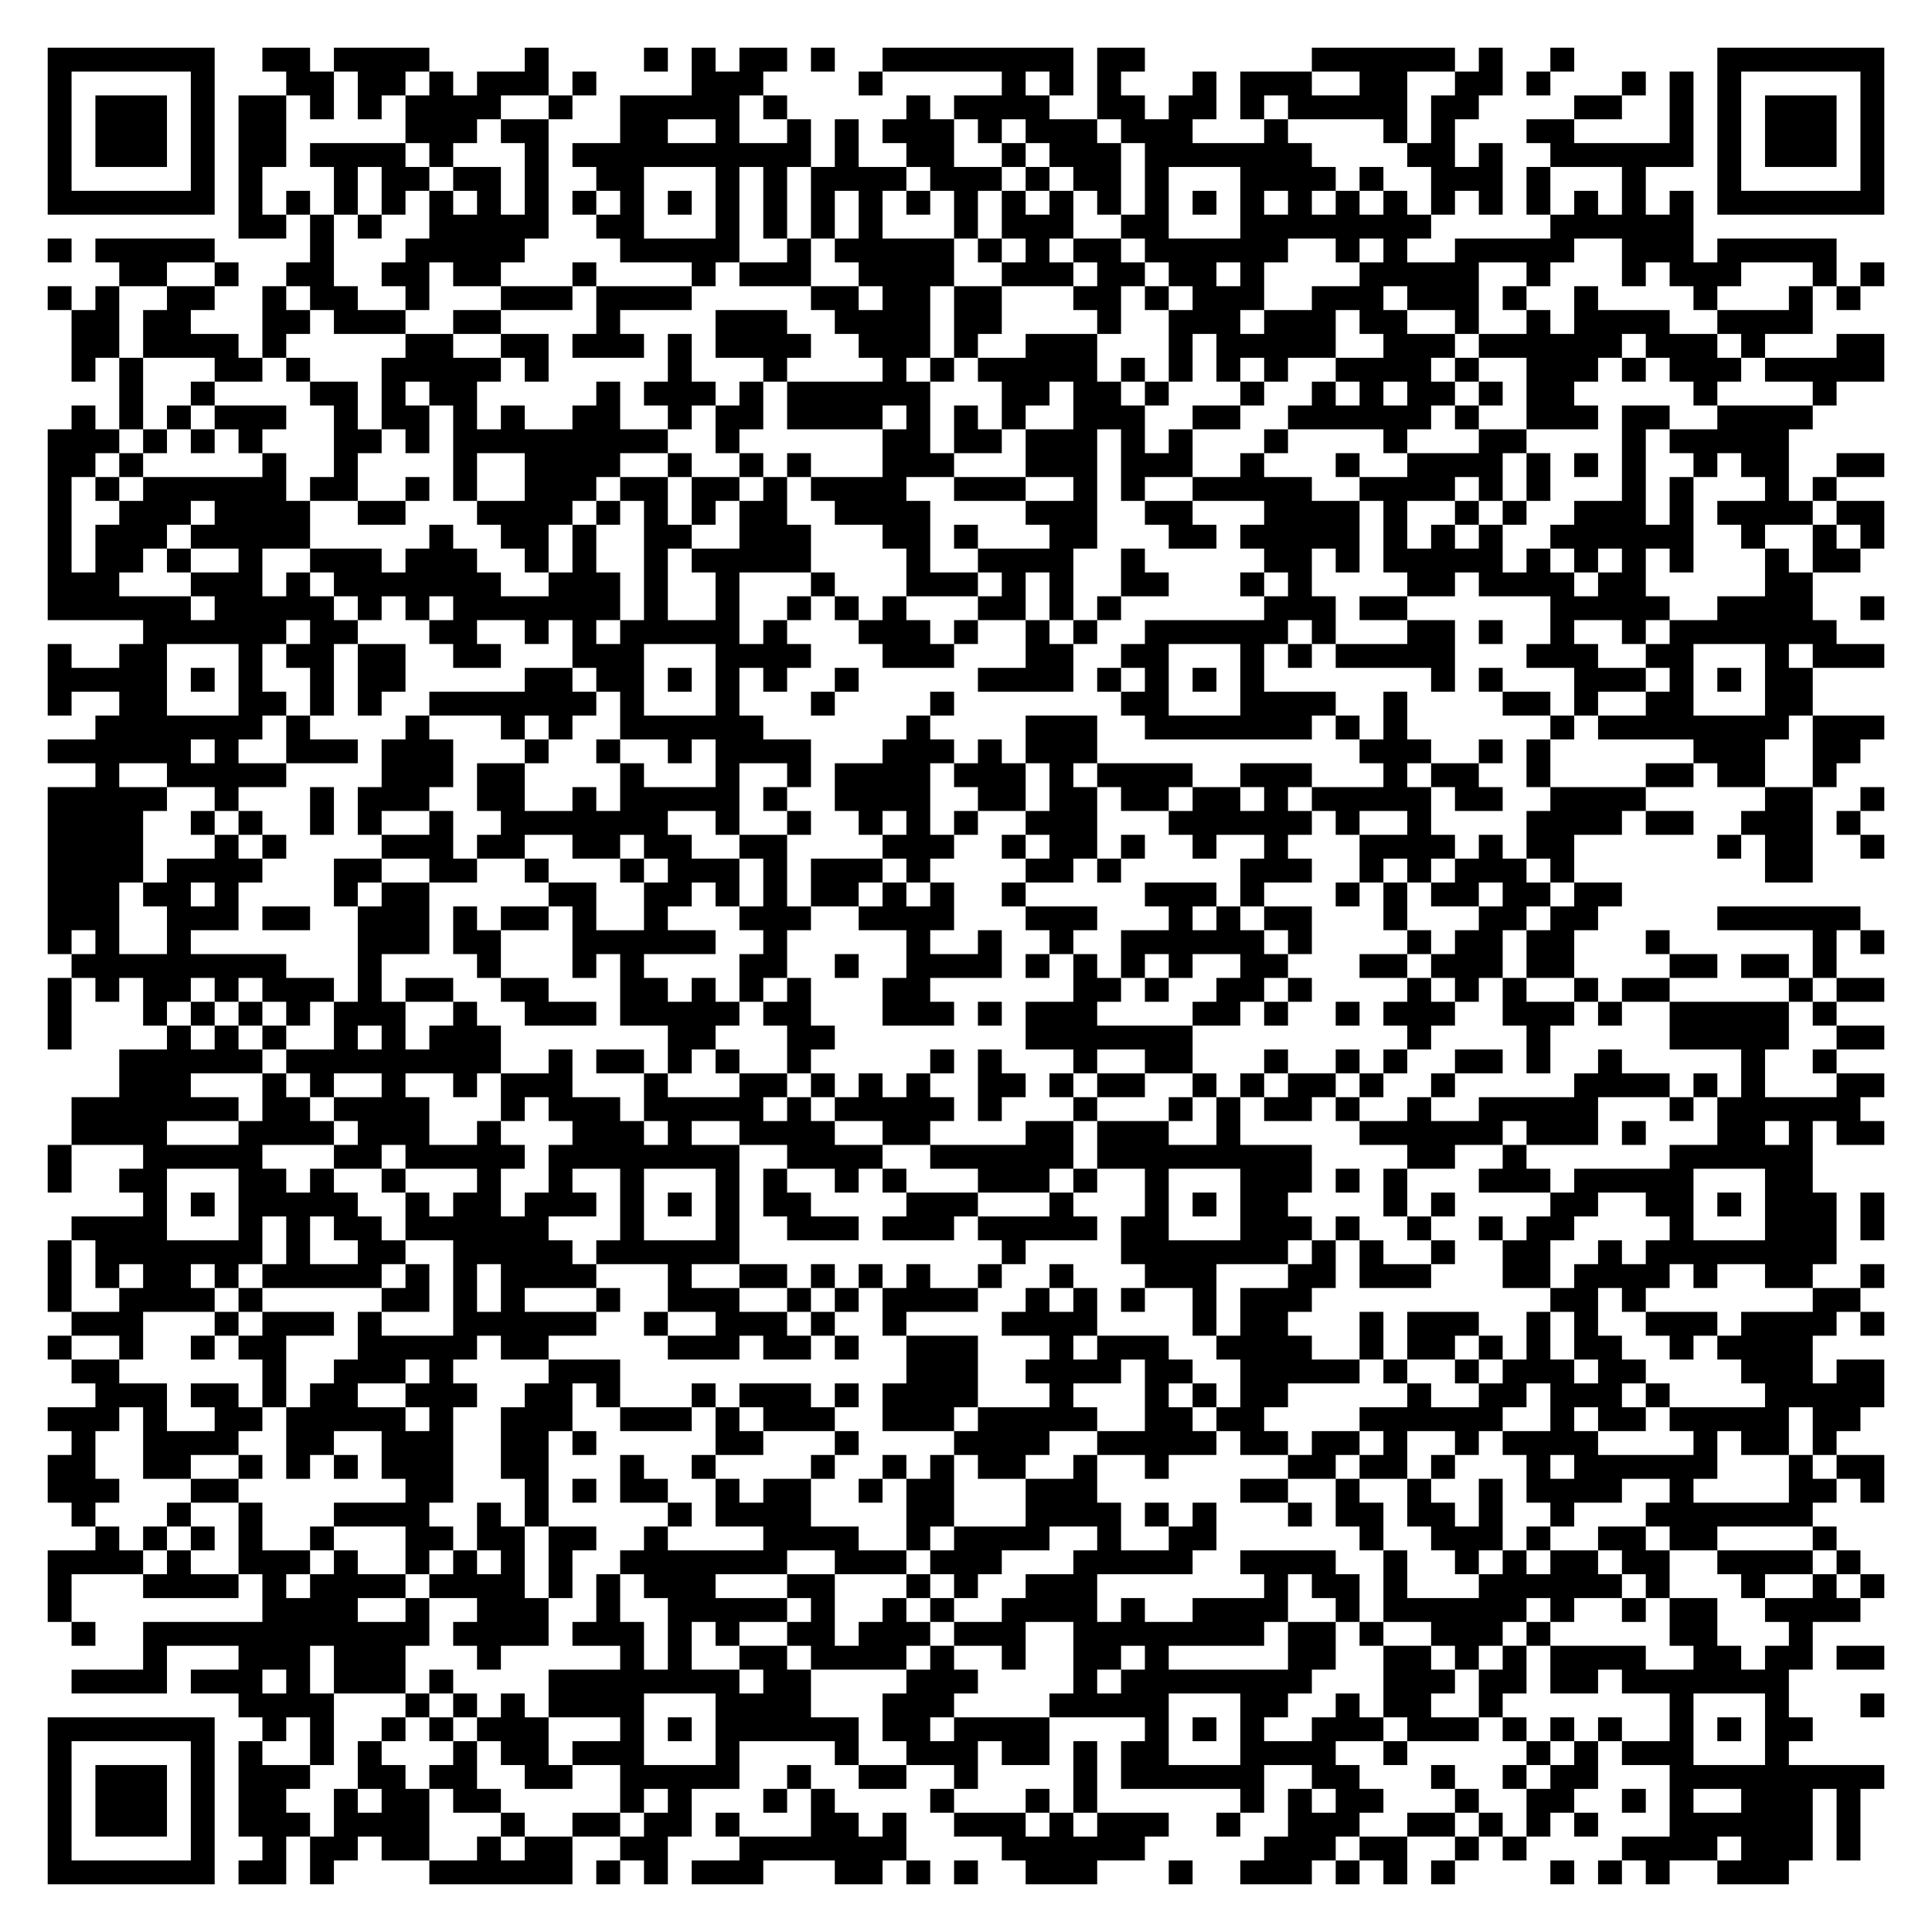
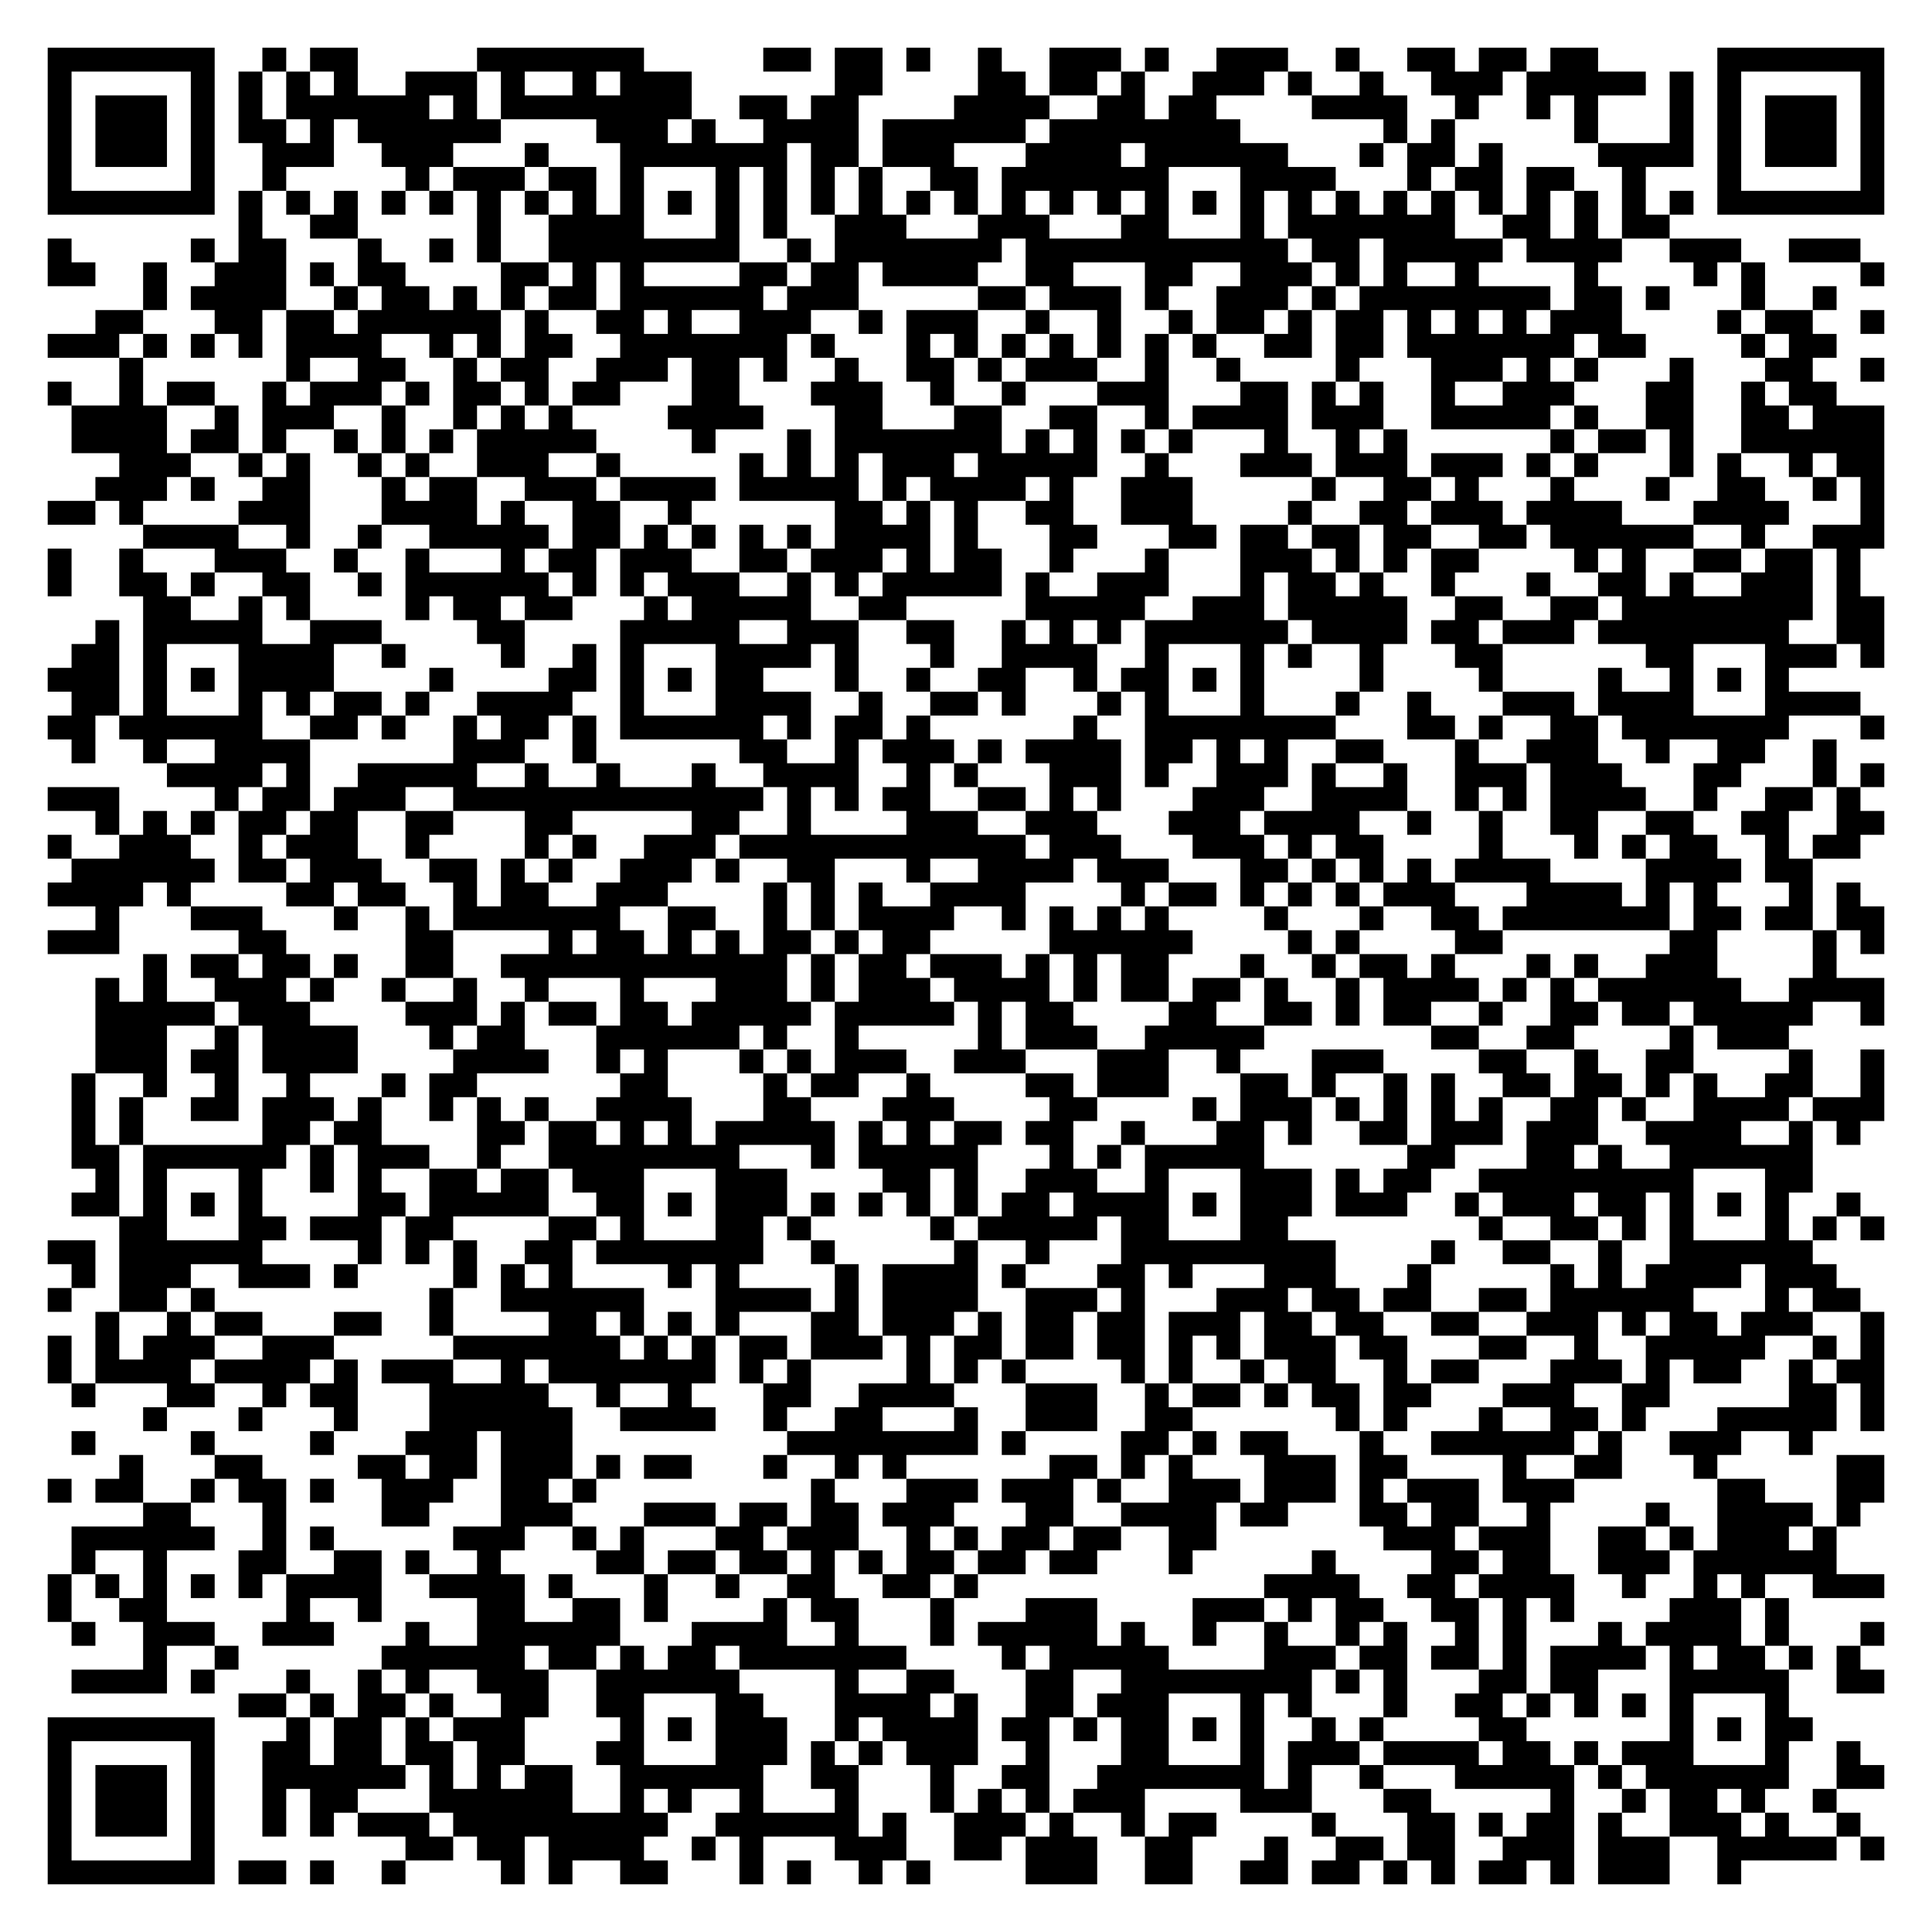
<svg xmlns="http://www.w3.org/2000/svg" width="324" height="324" class="segno">
  <g transform="scale(4)">
    <path fill="#fff" d="M0 0h81v81h-81z" />
-     <path class="qrline" stroke="#000" d="M2 2.5h7m2 0h2m1 0h4m4 0h1m4 0h1m1 0h1m1 0h2m1 0h1m2 0h8m1 0h2m7 0h6m1 0h1m2 0h1m6 0h7m-77 1h1m5 0h1m3 0h2m1 0h2m1 0h1m1 0h3m1 0h1m4 0h3m4 0h1m5 0h1m1 0h1m1 0h1m3 0h1m1 0h3m2 0h2m2 0h2m1 0h1m3 0h1m1 0h1m1 0h1m5 0h1m-77 1h1m1 0h3m1 0h1m1 0h2m1 0h1m1 0h1m1 0h4m2 0h1m2 0h5m1 0h1m5 0h1m1 0h4m2 0h2m1 0h2m1 0h1m1 0h5m1 0h2m4 0h2m2 0h1m1 0h1m1 0h3m1 0h1m-77 1h1m1 0h3m1 0h1m1 0h2m5 0h3m1 0h2m3 0h2m2 0h1m2 0h1m1 0h1m1 0h3m1 0h1m1 0h3m1 0h3m3 0h1m4 0h1m1 0h1m3 0h2m4 0h1m1 0h1m1 0h3m1 0h1m-77 1h1m1 0h3m1 0h1m1 0h2m1 0h4m1 0h1m3 0h1m1 0h10m1 0h1m2 0h2m2 0h1m1 0h3m1 0h7m4 0h2m1 0h1m2 0h6m1 0h1m1 0h3m1 0h1m-77 1h1m5 0h1m1 0h1m3 0h1m1 0h2m1 0h2m1 0h1m2 0h2m3 0h1m1 0h1m1 0h4m1 0h3m1 0h1m1 0h2m1 0h1m3 0h4m1 0h1m2 0h3m1 0h1m3 0h1m3 0h1m5 0h1m-77 1h7m1 0h1m1 0h1m1 0h1m1 0h1m1 0h1m1 0h1m1 0h1m1 0h1m1 0h1m1 0h1m1 0h1m1 0h1m1 0h1m1 0h1m1 0h1m1 0h1m1 0h1m1 0h1m1 0h1m1 0h1m1 0h1m1 0h1m1 0h1m1 0h1m1 0h1m1 0h1m1 0h1m1 0h1m1 0h1m1 0h1m1 0h1m1 0h7m-69 1h2m1 0h1m1 0h1m2 0h5m2 0h2m3 0h1m1 0h1m1 0h1m1 0h1m3 0h1m1 0h3m2 0h2m3 0h8m5 0h6m-69 1h1m1 0h5m4 0h1m3 0h5m4 0h5m2 0h1m1 0h5m1 0h1m1 0h1m1 0h2m1 0h6m2 0h1m1 0h1m2 0h5m2 0h3m1 0h5m-72 1h2m2 0h1m2 0h2m2 0h2m1 0h2m3 0h1m4 0h1m1 0h3m2 0h4m2 0h3m1 0h2m1 0h2m1 0h1m4 0h5m2 0h1m3 0h1m1 0h3m3 0h1m1 0h1m-77 1h1m1 0h1m2 0h2m2 0h1m1 0h2m2 0h1m3 0h3m1 0h4m5 0h2m1 0h2m1 0h2m3 0h2m1 0h1m1 0h3m2 0h3m1 0h3m1 0h1m2 0h1m4 0h1m3 0h1m1 0h1m-75 1h2m1 0h2m3 0h2m1 0h3m2 0h2m4 0h1m4 0h3m2 0h4m1 0h2m4 0h1m2 0h3m1 0h3m1 0h2m2 0h1m2 0h1m1 0h4m2 0h4m-73 1h2m1 0h4m1 0h1m5 0h2m2 0h2m1 0h3m1 0h1m1 0h4m2 0h3m1 0h1m2 0h3m3 0h1m1 0h5m2 0h3m1 0h6m1 0h3m1 0h1m3 0h2m-76 1h1m1 0h1m3 0h2m1 0h1m3 0h5m1 0h1m5 0h1m3 0h1m4 0h1m1 0h1m1 0h5m1 0h1m1 0h1m1 0h1m1 0h1m2 0h4m1 0h1m2 0h3m1 0h1m1 0h3m1 0h5m-74 1h1m2 0h1m4 0h2m1 0h1m1 0h2m5 0h1m1 0h3m1 0h1m1 0h6m3 0h2m1 0h2m1 0h1m3 0h1m2 0h1m1 0h1m1 0h2m1 0h1m1 0h2m5 0h1m4 0h1m-74 1h1m1 0h1m1 0h1m1 0h3m2 0h1m1 0h2m1 0h1m1 0h1m2 0h2m2 0h1m1 0h2m1 0h4m1 0h1m1 0h1m1 0h1m2 0h3m2 0h2m2 0h6m1 0h1m2 0h3m1 0h2m2 0h4m-74 1h3m1 0h1m1 0h1m1 0h1m3 0h2m1 0h1m1 0h9m2 0h1m6 0h2m1 0h2m1 0h3m1 0h1m1 0h1m3 0h1m4 0h1m3 0h2m4 0h1m1 0h5m-73 1h2m1 0h1m5 0h1m2 0h1m4 0h1m2 0h4m2 0h1m2 0h1m1 0h1m3 0h3m3 0h3m1 0h3m2 0h1m3 0h1m2 0h4m1 0h1m1 0h1m1 0h1m2 0h1m1 0h2m2 0h2m-77 1h1m1 0h1m1 0h6m1 0h2m2 0h1m1 0h1m2 0h3m1 0h2m1 0h2m1 0h1m1 0h4m2 0h3m2 0h1m1 0h1m2 0h5m2 0h4m1 0h1m1 0h1m3 0h1m1 0h1m3 0h1m1 0h1m-75 1h1m2 0h3m1 0h4m2 0h2m3 0h4m1 0h1m1 0h1m1 0h1m1 0h2m2 0h4m4 0h3m2 0h2m3 0h4m1 0h1m2 0h1m1 0h1m2 0h3m1 0h1m1 0h4m1 0h2m-77 1h1m1 0h3m1 0h5m5 0h1m2 0h2m1 0h1m2 0h2m2 0h3m3 0h2m1 0h1m3 0h2m3 0h2m1 0h5m1 0h1m1 0h1m1 0h1m2 0h6m2 0h1m2 0h1m1 0h1m-77 1h1m1 0h2m1 0h1m2 0h1m2 0h3m1 0h3m2 0h1m1 0h1m2 0h1m1 0h5m4 0h1m2 0h4m2 0h1m5 0h2m1 0h1m1 0h5m1 0h1m1 0h1m1 0h1m1 0h1m3 0h1m1 0h2m-76 1h3m3 0h3m1 0h1m1 0h7m2 0h3m1 0h1m2 0h1m3 0h1m3 0h3m1 0h1m1 0h1m2 0h2m3 0h1m1 0h1m4 0h2m1 0h4m1 0h2m5 0h2m-74 1h6m1 0h5m1 0h1m1 0h1m1 0h7m1 0h1m2 0h1m2 0h1m1 0h1m1 0h1m3 0h2m1 0h1m1 0h1m6 0h3m1 0h2m6 0h5m2 0h4m2 0h1m-73 1h6m1 0h2m3 0h2m2 0h1m1 0h1m1 0h5m1 0h1m3 0h3m1 0h1m2 0h1m1 0h1m2 0h6m1 0h1m3 0h2m1 0h1m2 0h1m2 0h1m1 0h7m-75 1h1m2 0h2m3 0h1m1 0h2m1 0h2m2 0h2m3 0h3m3 0h4m3 0h3m3 0h2m2 0h2m3 0h1m1 0h1m1 0h5m3 0h3m2 0h2m3 0h1m1 0h3m-77 1h5m1 0h1m1 0h1m2 0h1m1 0h2m5 0h2m1 0h2m1 0h1m1 0h1m1 0h1m2 0h1m5 0h4m1 0h1m1 0h1m1 0h1m1 0h1m7 0h1m1 0h1m3 0h3m1 0h1m1 0h1m1 0h2m-74 1h1m2 0h2m3 0h2m1 0h1m1 0h1m2 0h7m1 0h1m3 0h1m3 0h1m4 0h1m7 0h2m3 0h4m2 0h1m4 0h2m1 0h1m2 0h2m3 0h2m-72 1h7m1 0h1m4 0h1m3 0h1m1 0h1m2 0h6m6 0h1m4 0h3m2 0h7m1 0h1m1 0h1m6 0h1m1 0h8m1 0h3m-77 1h6m1 0h1m2 0h3m1 0h3m3 0h1m2 0h1m2 0h1m1 0h4m3 0h3m1 0h1m1 0h3m11 0h3m2 0h1m1 0h1m6 0h3m2 0h2m-74 1h1m2 0h5m4 0h3m1 0h2m4 0h1m3 0h1m2 0h1m1 0h4m1 0h3m1 0h1m1 0h4m2 0h3m3 0h1m1 0h2m2 0h1m4 0h2m1 0h2m2 0h1m-75 1h5m2 0h1m3 0h1m1 0h3m2 0h2m2 0h1m1 0h5m1 0h1m2 0h4m2 0h2m1 0h2m1 0h2m1 0h2m1 0h1m1 0h5m1 0h2m2 0h4m5 0h2m2 0h1m-77 1h4m2 0h1m1 0h1m2 0h1m1 0h1m2 0h1m2 0h7m2 0h1m2 0h1m2 0h1m1 0h1m1 0h1m2 0h3m3 0h6m1 0h1m2 0h1m4 0h4m1 0h2m2 0h3m1 0h1m-76 1h4m3 0h1m1 0h1m4 0h3m1 0h2m2 0h2m1 0h2m2 0h2m4 0h3m2 0h1m1 0h2m1 0h1m2 0h1m2 0h1m3 0h4m1 0h1m1 0h2m6 0h1m1 0h2m2 0h1m-77 1h4m1 0h4m3 0h2m2 0h2m2 0h1m3 0h1m1 0h3m1 0h1m1 0h3m1 0h1m4 0h2m1 0h1m5 0h3m2 0h1m1 0h1m1 0h3m1 0h1m8 0h2m-74 1h3m1 0h2m1 0h1m4 0h1m1 0h2m5 0h2m2 0h2m1 0h1m1 0h1m1 0h2m1 0h1m1 0h1m2 0h1m5 0h3m1 0h1m3 0h1m1 0h1m1 0h2m1 0h2m1 0h2m-66 1h3m2 0h3m1 0h2m2 0h3m1 0h1m1 0h2m1 0h1m2 0h1m3 0h3m2 0h4m3 0h3m3 0h1m1 0h1m1 0h2m3 0h1m3 0h2m1 0h2m5 0h6m-76 1h1m1 0h1m2 0h1m7 0h3m1 0h2m3 0h6m2 0h1m5 0h1m2 0h1m2 0h1m2 0h6m1 0h1m4 0h1m1 0h2m1 0h2m3 0h1m6 0h1m1 0h1m-76 1h9m3 0h1m4 0h1m3 0h1m1 0h1m4 0h2m2 0h1m2 0h4m1 0h1m1 0h1m1 0h1m1 0h1m2 0h2m3 0h2m1 0h3m1 0h2m4 0h2m1 0h2m1 0h1m-75 1h1m1 0h1m1 0h2m1 0h1m1 0h3m1 0h1m1 0h2m2 0h2m3 0h2m1 0h1m1 0h1m1 0h1m3 0h2m6 0h2m1 0h1m2 0h2m1 0h1m4 0h1m1 0h1m1 0h1m2 0h1m1 0h2m5 0h1m1 0h2m-77 1h1m3 0h1m1 0h1m1 0h1m1 0h1m1 0h3m2 0h1m2 0h3m1 0h5m1 0h2m3 0h3m1 0h1m1 0h3m4 0h2m1 0h1m2 0h1m1 0h3m2 0h3m1 0h1m2 0h5m1 0h1m-75 1h1m4 0h1m1 0h1m1 0h1m2 0h1m1 0h1m1 0h3m7 0h2m3 0h2m8 0h7m9 0h1m4 0h1m5 0h5m2 0h2m-74 1h6m1 0h9m2 0h1m1 0h2m1 0h1m1 0h1m2 0h1m5 0h1m1 0h1m3 0h1m2 0h2m3 0h1m2 0h1m1 0h1m2 0h2m1 0h1m2 0h1m5 0h1m2 0h1m-72 1h3m3 0h1m1 0h1m2 0h1m2 0h1m1 0h3m3 0h1m3 0h2m1 0h1m1 0h1m1 0h1m2 0h2m1 0h1m1 0h2m2 0h1m1 0h1m1 0h2m1 0h1m2 0h1m5 0h4m1 0h1m1 0h1m3 0h2m-76 1h7m1 0h2m1 0h4m3 0h1m1 0h3m1 0h5m1 0h1m1 0h5m1 0h1m3 0h1m3 0h1m1 0h1m1 0h2m1 0h1m2 0h1m2 0h5m3 0h1m1 0h6m-75 1h4m3 0h4m1 0h3m2 0h1m3 0h3m1 0h1m2 0h4m2 0h2m4 0h2m1 0h3m2 0h1m5 0h6m1 0h3m1 0h1m3 0h2m1 0h1m1 0h2m-77 1h1m3 0h5m3 0h2m1 0h5m1 0h8m2 0h4m2 0h6m1 0h9m4 0h2m2 0h1m6 0h6m-74 1h1m2 0h2m3 0h2m1 0h1m2 0h1m3 0h1m2 0h1m2 0h1m3 0h1m1 0h1m2 0h1m1 0h1m3 0h3m1 0h1m2 0h1m3 0h3m1 0h1m1 0h1m3 0h3m1 0h5m3 0h2m-70 1h1m1 0h1m1 0h5m2 0h1m1 0h2m1 0h3m1 0h1m1 0h1m1 0h1m1 0h2m4 0h3m3 0h1m3 0h1m1 0h1m1 0h2m4 0h1m1 0h1m4 0h2m2 0h2m1 0h1m1 0h3m1 0h1m-76 1h4m3 0h1m1 0h1m1 0h2m1 0h6m3 0h1m3 0h1m2 0h3m1 0h3m1 0h5m1 0h2m3 0h3m1 0h1m2 0h1m2 0h1m1 0h2m4 0h1m3 0h3m1 0h1m-77 1h1m1 0h7m1 0h1m2 0h2m2 0h5m1 0h6m11 0h1m4 0h7m1 0h1m1 0h1m2 0h1m2 0h2m2 0h1m1 0h8m-75 1h1m1 0h1m1 0h2m1 0h1m1 0h5m1 0h1m1 0h1m1 0h4m3 0h1m2 0h2m1 0h1m1 0h1m1 0h1m2 0h1m2 0h1m3 0h3m3 0h2m1 0h3m3 0h2m1 0h4m1 0h1m2 0h2m2 0h1m-77 1h1m2 0h4m1 0h1m5 0h2m1 0h1m1 0h1m3 0h1m2 0h3m2 0h1m1 0h1m1 0h4m2 0h1m1 0h1m1 0h1m2 0h1m1 0h3m10 0h2m1 0h1m7 0h2m-75 1h3m3 0h1m1 0h3m1 0h1m3 0h6m2 0h1m2 0h3m1 0h1m2 0h1m4 0h4m4 0h1m1 0h2m3 0h1m1 0h3m2 0h1m1 0h1m2 0h3m1 0h4m1 0h1m-77 1h1m2 0h1m2 0h1m1 0h2m3 0h5m1 0h2m5 0h3m1 0h2m1 0h1m2 0h3m3 0h1m1 0h3m2 0h4m2 0h1m1 0h2m1 0h1m1 0h1m1 0h2m2 0h1m1 0h4m-73 1h2m6 0h1m2 0h3m1 0h1m4 0h3m12 0h3m2 0h4m1 0h2m2 0h5m1 0h1m2 0h1m1 0h3m1 0h2m4 0h3m1 0h2m-75 1h3m1 0h2m1 0h1m1 0h2m2 0h3m2 0h2m1 0h1m3 0h1m1 0h3m1 0h1m1 0h4m3 0h1m3 0h1m1 0h1m1 0h2m5 0h1m2 0h2m1 0h3m1 0h1m4 0h5m-77 1h3m1 0h1m2 0h2m1 0h5m1 0h1m2 0h3m2 0h3m1 0h1m1 0h3m2 0h3m1 0h5m2 0h2m1 0h2m4 0h6m2 0h1m1 0h2m1 0h5m1 0h2m-75 1h1m2 0h4m2 0h2m2 0h3m2 0h2m1 0h1m5 0h2m3 0h1m4 0h4m2 0h5m1 0h2m1 0h2m1 0h1m2 0h1m1 0h4m4 0h1m1 0h2m1 0h1m-75 1h2m2 0h2m2 0h1m1 0h1m1 0h1m1 0h3m2 0h2m3 0h1m2 0h1m4 0h1m2 0h1m1 0h1m1 0h2m2 0h1m2 0h1m5 0h2m1 0h2m1 0h1m3 0h1m1 0h6m3 0h1m1 0h2m-77 1h3m3 0h2m7 0h2m3 0h1m1 0h1m1 0h2m2 0h1m1 0h2m2 0h1m1 0h2m3 0h3m6 0h2m2 0h1m2 0h1m2 0h1m1 0h4m2 0h1m4 0h2m1 0h1m-76 1h1m3 0h1m2 0h1m3 0h4m2 0h1m1 0h1m5 0h1m1 0h4m4 0h2m3 0h4m1 0h1m1 0h1m3 0h1m1 0h2m1 0h2m1 0h1m2 0h1m3 0h7m-72 1h1m1 0h1m1 0h1m1 0h1m2 0h1m3 0h2m1 0h2m1 0h2m2 0h1m4 0h4m2 0h1m1 0h4m2 0h1m2 0h2m6 0h1m2 0h3m1 0h1m2 0h2m1 0h2m4 0h1m-75 1h4m1 0h1m2 0h3m1 0h1m2 0h1m1 0h1m1 0h1m1 0h1m2 0h7m2 0h3m1 0h3m3 0h5m2 0h4m2 0h1m2 0h1m1 0h1m1 0h2m1 0h2m2 0h4m1 0h1m-76 1h1m3 0h4m1 0h1m1 0h4m1 0h4m1 0h1m1 0h1m1 0h3m3 0h2m3 0h1m1 0h1m2 0h3m7 0h1m1 0h2m1 0h1m3 0h6m1 0h1m3 0h1m2 0h1m1 0h1m-77 1h1m8 0h4m2 0h1m2 0h3m2 0h1m2 0h5m1 0h1m2 0h1m1 0h1m2 0h4m1 0h1m2 0h4m2 0h1m1 0h6m1 0h1m2 0h1m1 0h2m2 0h4m-75 1h1m2 0h12m1 0h4m1 0h3m1 0h1m1 0h1m2 0h2m1 0h3m1 0h3m2 0h8m1 0h2m1 0h1m2 0h3m1 0h1m5 0h2m3 0h1m-70 1h1m3 0h3m1 0h3m3 0h1m5 0h1m1 0h1m2 0h2m1 0h4m1 0h1m2 0h1m2 0h2m1 0h1m5 0h2m2 0h2m1 0h1m1 0h1m1 0h4m2 0h2m1 0h2m1 0h2m-76 1h4m1 0h3m1 0h1m1 0h3m1 0h1m4 0h8m1 0h2m4 0h3m4 0h1m1 0h8m3 0h3m1 0h2m1 0h2m1 0h7m-65 1h4m3 0h1m1 0h1m1 0h1m1 0h4m3 0h4m3 0h3m4 0h5m3 0h2m2 0h1m1 0h2m2 0h1m7 0h1m3 0h1m3 0h1m-77 1h7m2 0h1m1 0h1m2 0h1m1 0h1m1 0h3m3 0h1m1 0h1m1 0h6m1 0h2m1 0h4m4 0h1m1 0h1m1 0h1m2 0h3m1 0h3m1 0h1m1 0h1m1 0h1m2 0h1m1 0h1m1 0h2m-74 1h1m5 0h1m1 0h1m2 0h1m1 0h1m3 0h1m1 0h2m1 0h3m3 0h1m4 0h1m2 0h3m1 0h2m1 0h1m1 0h2m3 0h4m2 0h1m5 0h1m1 0h1m1 0h3m3 0h1m-73 1h1m1 0h3m1 0h1m1 0h3m2 0h2m1 0h2m2 0h2m2 0h5m2 0h1m2 0h2m2 0h1m4 0h1m1 0h6m2 0h2m3 0h1m2 0h1m1 0h2m3 0h9m-77 1h1m1 0h3m1 0h1m1 0h2m2 0h1m1 0h2m1 0h2m5 0h1m1 0h1m3 0h1m1 0h1m4 0h1m3 0h1m1 0h1m6 0h1m1 0h1m1 0h2m3 0h1m2 0h2m2 0h1m1 0h1m2 0h3m1 0h1m-76 1h1m1 0h3m1 0h1m1 0h3m1 0h4m3 0h1m2 0h2m1 0h2m1 0h1m3 0h2m1 0h1m2 0h3m1 0h1m1 0h3m2 0h1m2 0h3m2 0h2m1 0h1m1 0h1m1 0h1m3 0h6m1 0h1m-76 1h1m5 0h1m2 0h1m1 0h2m1 0h2m2 0h1m1 0h2m2 0h2m3 0h7m4 0h6m5 0h3m1 0h2m2 0h1m1 0h1m4 0h4m1 0h3m1 0h1m-76 1h7m1 0h2m1 0h1m4 0h6m1 0h1m1 0h1m1 0h3m3 0h2m1 0h1m1 0h1m2 0h3m3 0h1m2 0h3m1 0h1m1 0h1m1 0h1m4 0h1m1 0h1m1 0h1m2 0h3" />
+     <path class="qrline" stroke="#000" d="M2 2.5h7m2 0h1m1 0h2m5 0h7m5 0h2m1 0h2m1 0h1m2 0h1m2 0h3m1 0h1m2 0h3m2 0h1m2 0h2m1 0h2m1 0h2m5 0h7m-77 1h1m5 0h1m1 0h1m1 0h1m1 0h1m2 0h3m1 0h1m2 0h1m1 0h3m6 0h2m4 0h2m1 0h2m1 0h1m2 0h3m1 0h1m2 0h1m2 0h3m1 0h5m1 0h1m1 0h1m5 0h1m-77 1h1m1 0h3m1 0h1m1 0h1m1 0h6m1 0h1m1 0h8m2 0h2m1 0h2m4 0h4m2 0h2m1 0h2m4 0h4m2 0h1m2 0h1m1 0h1m3 0h1m1 0h1m1 0h3m1 0h1m-77 1h1m1 0h3m1 0h1m1 0h2m1 0h1m1 0h6m4 0h3m1 0h1m2 0h4m1 0h6m1 0h8m6 0h1m1 0h1m5 0h1m3 0h1m1 0h1m1 0h3m1 0h1m-77 1h1m1 0h3m1 0h1m2 0h3m2 0h3m3 0h1m3 0h7m1 0h2m1 0h3m3 0h4m1 0h6m3 0h1m1 0h2m1 0h1m4 0h4m1 0h1m1 0h3m1 0h1m-77 1h1m5 0h1m2 0h1m5 0h1m1 0h3m1 0h2m1 0h1m3 0h1m1 0h1m1 0h1m1 0h1m2 0h2m1 0h7m3 0h4m3 0h1m1 0h2m1 0h2m2 0h1m3 0h1m5 0h1m-77 1h7m1 0h1m1 0h1m1 0h1m1 0h1m1 0h1m1 0h1m1 0h1m1 0h1m1 0h1m1 0h1m1 0h1m1 0h1m1 0h1m1 0h1m1 0h1m1 0h1m1 0h1m1 0h1m1 0h1m1 0h1m1 0h1m1 0h1m1 0h1m1 0h1m1 0h1m1 0h1m1 0h1m1 0h1m1 0h1m1 0h1m1 0h1m1 0h7m-69 1h1m2 0h2m5 0h1m2 0h4m3 0h1m1 0h1m2 0h3m3 0h3m3 0h2m3 0h1m1 0h7m2 0h2m1 0h1m1 0h2m-68 1h1m5 0h1m1 0h2m3 0h1m2 0h1m1 0h1m2 0h8m2 0h1m1 0h7m1 0h11m1 0h2m1 0h5m1 0h4m2 0h3m2 0h3m-76 1h2m2 0h1m2 0h3m1 0h1m1 0h2m4 0h2m1 0h1m1 0h1m4 0h2m1 0h2m1 0h4m2 0h2m3 0h2m2 0h3m1 0h1m1 0h1m2 0h1m4 0h1m4 0h1m1 0h1m4 0h1m-73 1h1m1 0h4m2 0h1m1 0h2m1 0h1m1 0h1m1 0h2m1 0h6m1 0h3m5 0h2m1 0h3m1 0h1m2 0h3m1 0h1m1 0h8m1 0h2m1 0h1m3 0h1m2 0h1m-73 1h2m3 0h2m1 0h2m1 0h6m1 0h1m2 0h2m1 0h1m2 0h3m2 0h1m1 0h3m2 0h1m2 0h1m2 0h1m1 0h2m1 0h1m1 0h2m1 0h1m1 0h1m1 0h1m1 0h3m4 0h1m1 0h2m2 0h1m-77 1h3m1 0h1m1 0h1m1 0h1m1 0h4m2 0h1m1 0h1m1 0h2m2 0h7m1 0h1m3 0h1m1 0h1m1 0h1m1 0h1m1 0h1m1 0h1m1 0h1m2 0h2m1 0h2m1 0h7m1 0h2m4 0h1m1 0h2m-72 1h1m6 0h1m2 0h2m2 0h1m1 0h2m2 0h3m1 0h2m1 0h1m2 0h1m2 0h2m1 0h1m1 0h3m2 0h1m2 0h1m4 0h1m3 0h3m1 0h1m1 0h1m3 0h1m3 0h2m2 0h1m-77 1h1m2 0h1m1 0h2m2 0h1m1 0h3m1 0h1m1 0h2m1 0h1m1 0h2m3 0h2m3 0h3m2 0h1m2 0h1m3 0h3m3 0h2m1 0h1m1 0h1m2 0h1m2 0h3m3 0h2m2 0h1m1 0h2m-74 1h4m2 0h1m1 0h3m2 0h1m2 0h1m1 0h1m1 0h1m4 0h4m3 0h2m3 0h2m2 0h2m2 0h1m1 0h4m1 0h3m2 0h5m1 0h1m2 0h2m2 0h2m1 0h3m-76 1h4m1 0h2m1 0h1m2 0h1m1 0h1m1 0h1m1 0h5m4 0h1m3 0h1m1 0h7m1 0h1m1 0h1m1 0h1m1 0h1m3 0h1m2 0h1m1 0h1m6 0h1m1 0h2m1 0h1m2 0h6m-74 1h3m2 0h1m1 0h1m2 0h1m1 0h1m2 0h3m2 0h1m5 0h1m1 0h1m1 0h1m1 0h3m1 0h5m2 0h1m3 0h3m1 0h3m1 0h3m1 0h1m1 0h1m3 0h1m1 0h1m2 0h1m1 0h2m-75 1h3m1 0h1m2 0h2m3 0h1m1 0h2m2 0h3m1 0h4m1 0h5m1 0h1m1 0h4m1 0h1m2 0h3m5 0h1m2 0h2m1 0h1m3 0h1m3 0h1m2 0h2m2 0h1m1 0h1m-77 1h2m1 0h1m4 0h3m3 0h4m1 0h1m2 0h2m2 0h1m6 0h2m1 0h1m1 0h1m2 0h2m2 0h3m4 0h1m2 0h2m1 0h3m1 0h4m3 0h4m3 0h1m-73 1h4m2 0h1m2 0h1m2 0h5m1 0h2m1 0h1m1 0h1m1 0h1m1 0h1m1 0h4m1 0h1m3 0h2m3 0h2m1 0h2m1 0h2m1 0h2m2 0h2m1 0h6m2 0h1m2 0h3m-77 1h1m2 0h1m3 0h3m2 0h1m2 0h1m3 0h1m1 0h2m1 0h3m2 0h2m1 0h3m1 0h1m1 0h2m2 0h1m3 0h1m3 0h3m1 0h1m1 0h1m1 0h2m4 0h1m1 0h1m2 0h2m1 0h2m1 0h1m-76 1h1m2 0h2m1 0h1m2 0h2m2 0h1m1 0h6m1 0h1m1 0h1m1 0h3m2 0h1m1 0h1m1 0h5m1 0h1m2 0h3m3 0h1m1 0h2m1 0h1m2 0h1m3 0h1m2 0h2m1 0h1m2 0h3m1 0h1m-72 1h2m2 0h1m1 0h1m4 0h1m1 0h2m1 0h2m3 0h1m1 0h5m2 0h2m5 0h5m2 0h3m1 0h5m2 0h2m2 0h2m1 0h8m1 0h2m-75 1h1m1 0h5m2 0h3m4 0h2m4 0h5m2 0h3m2 0h2m2 0h1m1 0h1m1 0h1m1 0h6m1 0h4m1 0h2m1 0h3m1 0h8m2 0h2m-76 1h2m1 0h1m3 0h4m2 0h1m4 0h1m2 0h1m1 0h1m3 0h4m1 0h1m3 0h1m2 0h4m2 0h1m3 0h1m1 0h1m2 0h1m3 0h2m6 0h2m3 0h3m1 0h1m-77 1h3m1 0h1m1 0h1m1 0h4m4 0h1m4 0h2m1 0h1m1 0h1m1 0h2m3 0h1m2 0h1m2 0h2m2 0h1m1 0h2m1 0h1m1 0h1m4 0h1m4 0h1m4 0h1m2 0h1m1 0h1m1 0h1m-72 1h2m1 0h1m3 0h1m1 0h1m1 0h2m1 0h1m2 0h4m2 0h1m3 0h4m2 0h1m2 0h2m1 0h1m3 0h1m1 0h1m3 0h1m3 0h1m2 0h1m3 0h3m1 0h4m3 0h4m-76 1h2m1 0h6m2 0h2m1 0h1m2 0h1m1 0h2m1 0h1m1 0h6m1 0h1m1 0h2m1 0h1m6 0h1m2 0h8m3 0h2m1 0h1m2 0h2m1 0h7m3 0h1m-76 1h1m2 0h1m2 0h4m6 0h3m2 0h1m6 0h2m2 0h1m1 0h3m1 0h1m1 0h4m1 0h2m1 0h1m1 0h1m2 0h2m3 0h1m2 0h3m2 0h1m2 0h2m2 0h1m-70 1h4m1 0h1m2 0h5m2 0h1m2 0h1m3 0h1m2 0h4m2 0h1m1 0h1m3 0h3m1 0h1m2 0h3m1 0h1m2 0h1m2 0h3m1 0h3m3 0h2m3 0h1m1 0h1m-77 1h3m4 0h1m1 0h2m1 0h3m2 0h13m1 0h1m1 0h1m1 0h2m2 0h2m1 0h1m1 0h1m3 0h3m2 0h4m2 0h1m1 0h1m1 0h4m2 0h1m2 0h2m1 0h1m-74 1h1m1 0h1m1 0h1m1 0h2m1 0h2m2 0h2m3 0h2m5 0h2m2 0h1m4 0h3m2 0h3m3 0h3m1 0h4m2 0h1m2 0h1m2 0h2m2 0h2m2 0h2m2 0h2m-77 1h1m2 0h3m2 0h1m1 0h3m2 0h1m4 0h1m1 0h1m2 0h3m1 0h12m1 0h3m3 0h3m1 0h1m1 0h2m4 0h1m3 0h1m1 0h1m1 0h2m2 0h1m1 0h2m-75 1h6m1 0h2m1 0h3m2 0h2m1 0h1m1 0h1m2 0h3m1 0h1m2 0h2m3 0h1m2 0h4m1 0h3m3 0h2m1 0h1m1 0h1m1 0h1m1 0h4m4 0h4m1 0h2m-74 1h4m1 0h1m4 0h2m1 0h2m2 0h1m1 0h2m2 0h3m4 0h1m1 0h1m1 0h1m2 0h4m4 0h1m1 0h2m1 0h1m1 0h1m1 0h1m1 0h3m3 0h4m1 0h1m1 0h1m3 0h1m1 0h1m-74 1h1m3 0h3m3 0h1m2 0h1m1 0h7m2 0h2m2 0h1m1 0h1m1 0h4m2 0h1m1 0h1m1 0h1m1 0h1m4 0h1m3 0h1m2 0h2m1 0h7m1 0h2m1 0h2m1 0h2m-77 1h3m5 0h2m5 0h2m4 0h1m1 0h2m1 0h1m1 0h1m1 0h2m1 0h1m1 0h2m5 0h6m4 0h1m1 0h1m4 0h2m7 0h2m4 0h1m1 0h1m-73 1h1m1 0h2m1 0h2m1 0h1m2 0h2m2 0h12m1 0h1m1 0h2m1 0h3m1 0h1m1 0h1m1 0h2m3 0h1m2 0h1m1 0h2m1 0h1m3 0h1m1 0h1m2 0h3m4 0h1m-73 1h1m1 0h1m2 0h3m1 0h1m2 0h1m2 0h1m2 0h1m3 0h1m3 0h3m1 0h1m1 0h3m1 0h4m1 0h1m1 0h2m1 0h2m1 0h1m2 0h1m1 0h4m1 0h1m1 0h1m1 0h6m2 0h4m-75 1h5m1 0h3m4 0h3m1 0h1m1 0h2m1 0h2m1 0h5m1 0h5m1 0h1m1 0h2m4 0h2m2 0h2m1 0h1m1 0h2m2 0h1m2 0h2m1 0h2m1 0h5m2 0h1m-75 1h3m2 0h1m1 0h4m3 0h1m1 0h2m3 0h6m1 0h1m2 0h1m5 0h1m1 0h3m2 0h5m7 0h2m2 0h2m4 0h1m1 0h3m-71 1h3m1 0h2m1 0h4m4 0h4m2 0h1m1 0h1m3 0h1m1 0h1m1 0h3m2 0h3m3 0h3m2 0h1m3 0h3m4 0h2m2 0h1m2 0h2m4 0h1m2 0h1m-76 1h1m2 0h1m2 0h1m2 0h1m3 0h1m1 0h2m6 0h2m4 0h1m1 0h2m2 0h1m4 0h2m1 0h3m3 0h2m1 0h1m2 0h1m1 0h1m2 0h2m1 0h2m1 0h1m1 0h1m2 0h2m2 0h1m-76 1h1m1 0h1m2 0h2m1 0h3m1 0h1m2 0h1m1 0h1m1 0h1m2 0h4m3 0h2m3 0h3m4 0h2m4 0h1m1 0h3m1 0h1m1 0h1m1 0h1m1 0h1m2 0h2m1 0h1m2 0h4m1 0h3m-76 1h1m1 0h1m5 0h2m1 0h2m4 0h2m1 0h2m1 0h1m1 0h1m1 0h5m1 0h1m1 0h1m1 0h2m1 0h2m2 0h1m3 0h2m1 0h1m2 0h2m1 0h3m1 0h3m2 0h4m2 0h1m1 0h1m-75 1h2m1 0h6m1 0h1m1 0h3m2 0h1m2 0h8m3 0h1m1 0h5m3 0h1m1 0h1m1 0h5m6 0h2m3 0h2m1 0h1m2 0h6m-72 1h1m1 0h1m3 0h1m2 0h1m1 0h1m2 0h2m1 0h2m1 0h3m3 0h3m4 0h2m1 0h1m2 0h3m2 0h1m3 0h3m1 0h1m1 0h2m2 0h9m3 0h2m-73 1h2m1 0h1m1 0h1m1 0h1m4 0h2m1 0h5m2 0h2m1 0h1m1 0h3m1 0h1m1 0h1m1 0h1m1 0h1m1 0h2m1 0h4m1 0h1m1 0h3m1 0h3m2 0h1m1 0h3m1 0h2m1 0h1m1 0h1m1 0h1m2 0h1m-73 1h2m3 0h2m1 0h3m1 0h2m4 0h2m1 0h1m3 0h2m1 0h1m5 0h1m1 0h5m1 0h2m3 0h2m8 0h1m2 0h2m1 0h1m1 0h1m3 0h1m1 0h1m1 0h1m-77 1h2m1 0h6m4 0h1m1 0h1m1 0h1m2 0h2m1 0h7m2 0h1m5 0h1m2 0h1m3 0h9m4 0h1m2 0h2m2 0h1m2 0h6m-73 1h1m1 0h3m2 0h3m1 0h1m4 0h1m1 0h1m1 0h1m4 0h1m1 0h1m4 0h1m1 0h4m1 0h1m3 0h2m1 0h1m3 0h3m3 0h1m5 0h1m1 0h1m1 0h4m1 0h3m-75 1h1m2 0h2m1 0h1m9 0h1m2 0h6m3 0h4m1 0h1m1 0h4m2 0h3m1 0h1m3 0h3m1 0h2m1 0h2m2 0h2m1 0h6m3 0h1m1 0h2m-74 1h1m2 0h1m1 0h2m3 0h2m2 0h1m4 0h2m1 0h1m1 0h1m1 0h1m3 0h2m1 0h3m1 0h1m1 0h2m1 0h2m1 0h3m1 0h2m1 0h2m2 0h2m2 0h3m1 0h1m1 0h2m1 0h3m2 0h1m-77 1h1m1 0h1m1 0h3m2 0h3m5 0h7m1 0h1m1 0h1m1 0h2m1 0h3m1 0h1m1 0h2m1 0h2m1 0h2m1 0h1m1 0h1m1 0h3m1 0h2m3 0h2m2 0h1m2 0h5m2 0h1m1 0h1m-77 1h1m1 0h4m1 0h4m1 0h1m1 0h3m2 0h1m1 0h7m1 0h1m1 0h1m4 0h1m1 0h1m1 0h1m4 0h1m1 0h1m2 0h1m1 0h2m2 0h1m1 0h2m3 0h3m1 0h1m1 0h2m2 0h1m1 0h2m-76 1h1m3 0h2m2 0h1m1 0h2m3 0h5m2 0h1m2 0h1m3 0h2m2 0h4m3 0h3m2 0h1m1 0h2m1 0h1m1 0h2m1 0h2m3 0h3m2 0h2m5 0h2m1 0h1m-73 1h1m3 0h1m3 0h1m3 0h6m2 0h4m2 0h1m2 0h2m3 0h1m2 0h3m2 0h2m6 0h1m1 0h1m3 0h1m2 0h2m1 0h1m3 0h5m1 0h1m-76 1h1m4 0h1m4 0h1m3 0h3m1 0h3m9 0h8m1 0h1m4 0h2m1 0h1m1 0h2m3 0h1m2 0h6m1 0h1m2 0h3m2 0h1m-71 1h1m3 0h2m4 0h2m1 0h2m1 0h3m1 0h1m1 0h2m3 0h1m2 0h1m1 0h1m6 0h2m1 0h1m1 0h1m3 0h3m1 0h2m4 0h1m2 0h2m3 0h1m5 0h2m-77 1h1m1 0h2m2 0h1m1 0h2m1 0h1m2 0h3m2 0h2m1 0h1m9 0h1m3 0h3m1 0h3m1 0h1m2 0h3m1 0h3m1 0h1m1 0h3m1 0h3m6 0h2m3 0h2m-73 1h2m3 0h1m4 0h2m3 0h3m3 0h3m1 0h2m1 0h2m1 0h3m3 0h2m2 0h4m1 0h2m3 0h2m1 0h2m2 0h1m4 0h1m2 0h4m1 0h1m-75 1h6m2 0h1m1 0h1m5 0h3m2 0h1m1 0h1m3 0h2m1 0h3m2 0h1m1 0h1m1 0h2m1 0h2m2 0h2m7 0h3m1 0h3m2 0h2m1 0h1m1 0h3m1 0h1m-74 1h1m2 0h1m3 0h2m2 0h2m1 0h1m2 0h1m4 0h2m1 0h2m1 0h2m1 0h1m1 0h1m1 0h2m1 0h2m1 0h2m3 0h1m5 0h1m4 0h2m1 0h2m2 0h3m1 0h6m-75 1h1m1 0h1m1 0h1m1 0h1m1 0h1m1 0h4m2 0h4m1 0h1m3 0h1m2 0h1m2 0h2m2 0h2m1 0h1m12 0h4m2 0h2m1 0h4m2 0h1m2 0h1m1 0h1m2 0h3m-77 1h1m2 0h2m5 0h1m2 0h1m4 0h2m2 0h2m1 0h1m4 0h1m1 0h2m3 0h1m3 0h3m4 0h3m1 0h1m1 0h2m2 0h2m1 0h1m1 0h1m4 0h3m1 0h1m-72 1h1m2 0h3m2 0h3m3 0h1m2 0h6m3 0h4m2 0h1m3 0h1m1 0h5m1 0h1m2 0h1m2 0h1m2 0h1m1 0h1m2 0h1m1 0h1m3 0h1m1 0h4m1 0h1m3 0h1m-73 1h1m2 0h1m6 0h6m1 0h2m1 0h1m1 0h2m1 0h7m4 0h1m1 0h5m4 0h3m1 0h2m1 0h2m1 0h1m1 0h4m1 0h1m1 0h2m1 0h1m1 0h1m-75 1h4m1 0h1m3 0h1m2 0h1m1 0h1m2 0h3m2 0h6m4 0h1m2 0h2m3 0h2m2 0h8m1 0h1m1 0h1m3 0h2m1 0h2m3 0h5m2 0h2m-69 1h2m1 0h1m1 0h2m1 0h1m2 0h2m2 0h2m3 0h2m3 0h4m1 0h1m2 0h2m1 0h3m3 0h1m1 0h1m3 0h1m2 0h2m1 0h1m1 0h1m1 0h1m1 0h1m3 0h1m-73 1h7m3 0h1m1 0h2m1 0h1m1 0h3m4 0h1m1 0h1m1 0h3m2 0h1m1 0h4m1 0h2m1 0h1m1 0h2m1 0h1m1 0h1m2 0h1m1 0h1m4 0h2m6 0h1m1 0h1m1 0h2m-74 1h1m5 0h1m2 0h2m1 0h2m1 0h2m1 0h2m3 0h2m3 0h3m1 0h1m1 0h1m1 0h3m2 0h1m3 0h2m3 0h1m1 0h3m1 0h4m1 0h2m1 0h1m1 0h3m3 0h1m2 0h1m-76 1h1m1 0h3m1 0h1m2 0h6m1 0h1m1 0h1m1 0h2m2 0h6m2 0h2m3 0h1m2 0h2m2 0h7m1 0h1m2 0h1m3 0h5m1 0h1m1 0h6m2 0h2m-77 1h1m1 0h3m1 0h1m2 0h1m1 0h2m3 0h6m2 0h1m1 0h1m2 0h1m3 0h1m3 0h1m1 0h1m1 0h1m1 0h3m4 0h3m3 0h2m5 0h1m2 0h1m1 0h2m1 0h1m2 0h1m-75 1h1m1 0h3m1 0h1m2 0h1m1 0h1m1 0h3m1 0h9m2 0h6m1 0h1m2 0h3m1 0h1m2 0h1m1 0h2m4 0h1m3 0h2m1 0h1m1 0h2m1 0h1m2 0h3m1 0h1m2 0h1m-76 1h1m5 0h1m8 0h2m1 0h2m1 0h4m2 0h1m1 0h1m3 0h3m2 0h2m1 0h3m2 0h2m3 0h1m2 0h2m1 0h2m2 0h3m1 0h3m2 0h5m1 0h1m-77 1h7m1 0h2m1 0h1m2 0h1m4 0h1m1 0h1m2 0h2m3 0h1m1 0h1m2 0h1m1 0h1m4 0h3m2 0h2m2 0h2m1 0h2m1 0h1m1 0h1m1 0h2m1 0h1m1 0h3m2 0h1" />
  </g>
</svg>
